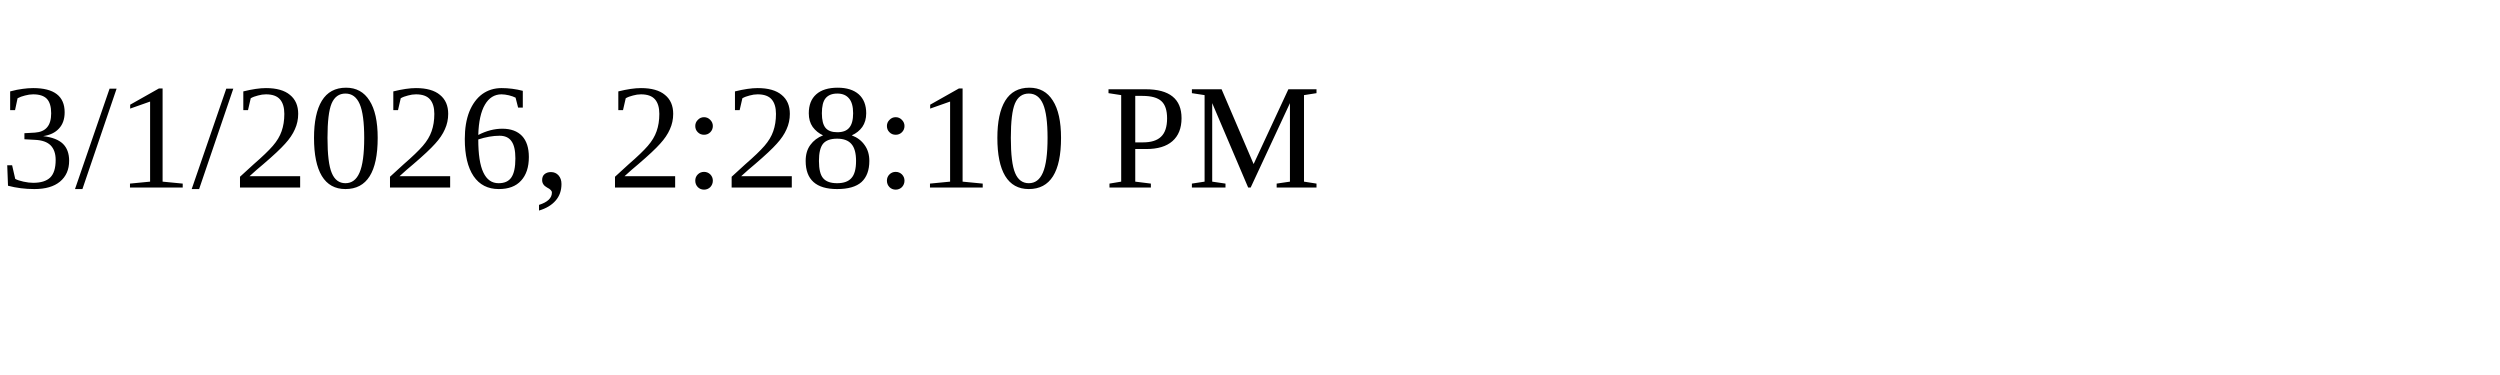
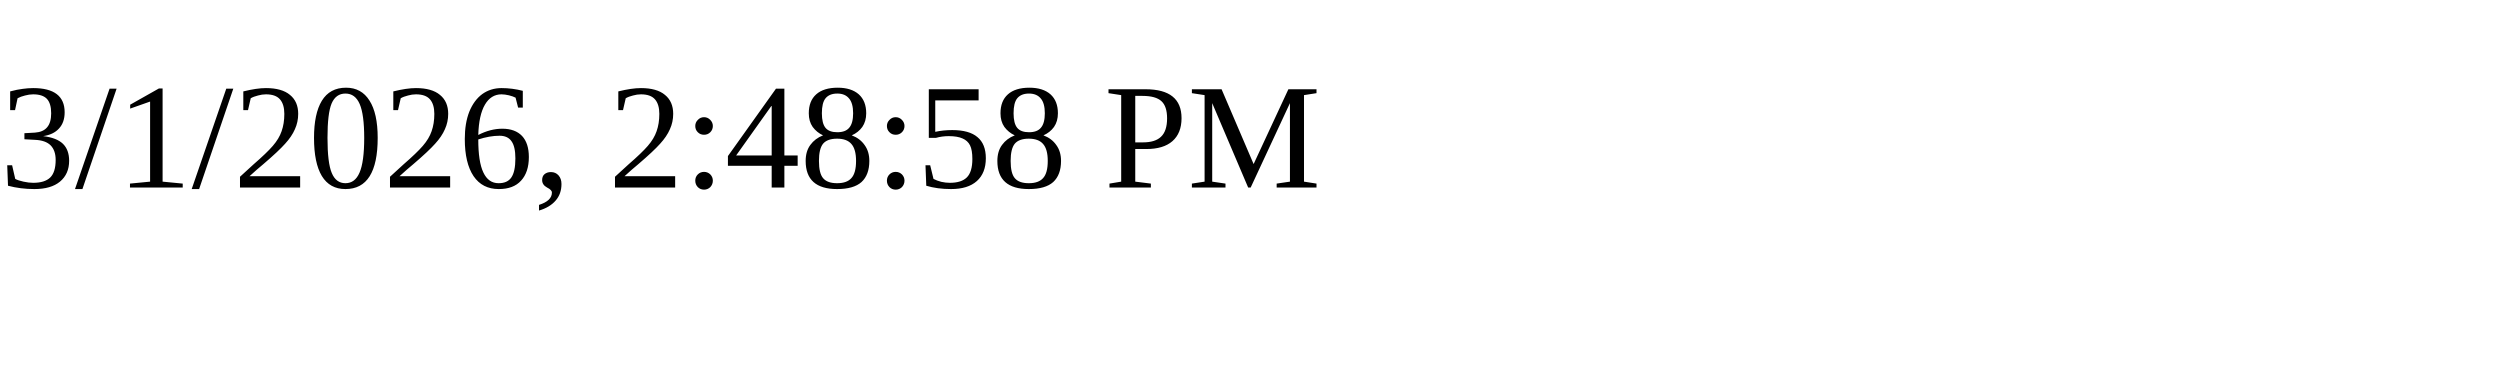
<svg xmlns="http://www.w3.org/2000/svg" height="30" width="200">
-   <text x="0" y="15">3/1/2026, 2:28:10 PM</text>
+   <text x="0" y="15">3/1/2026, 2:48:58 PM</text>
</svg>
